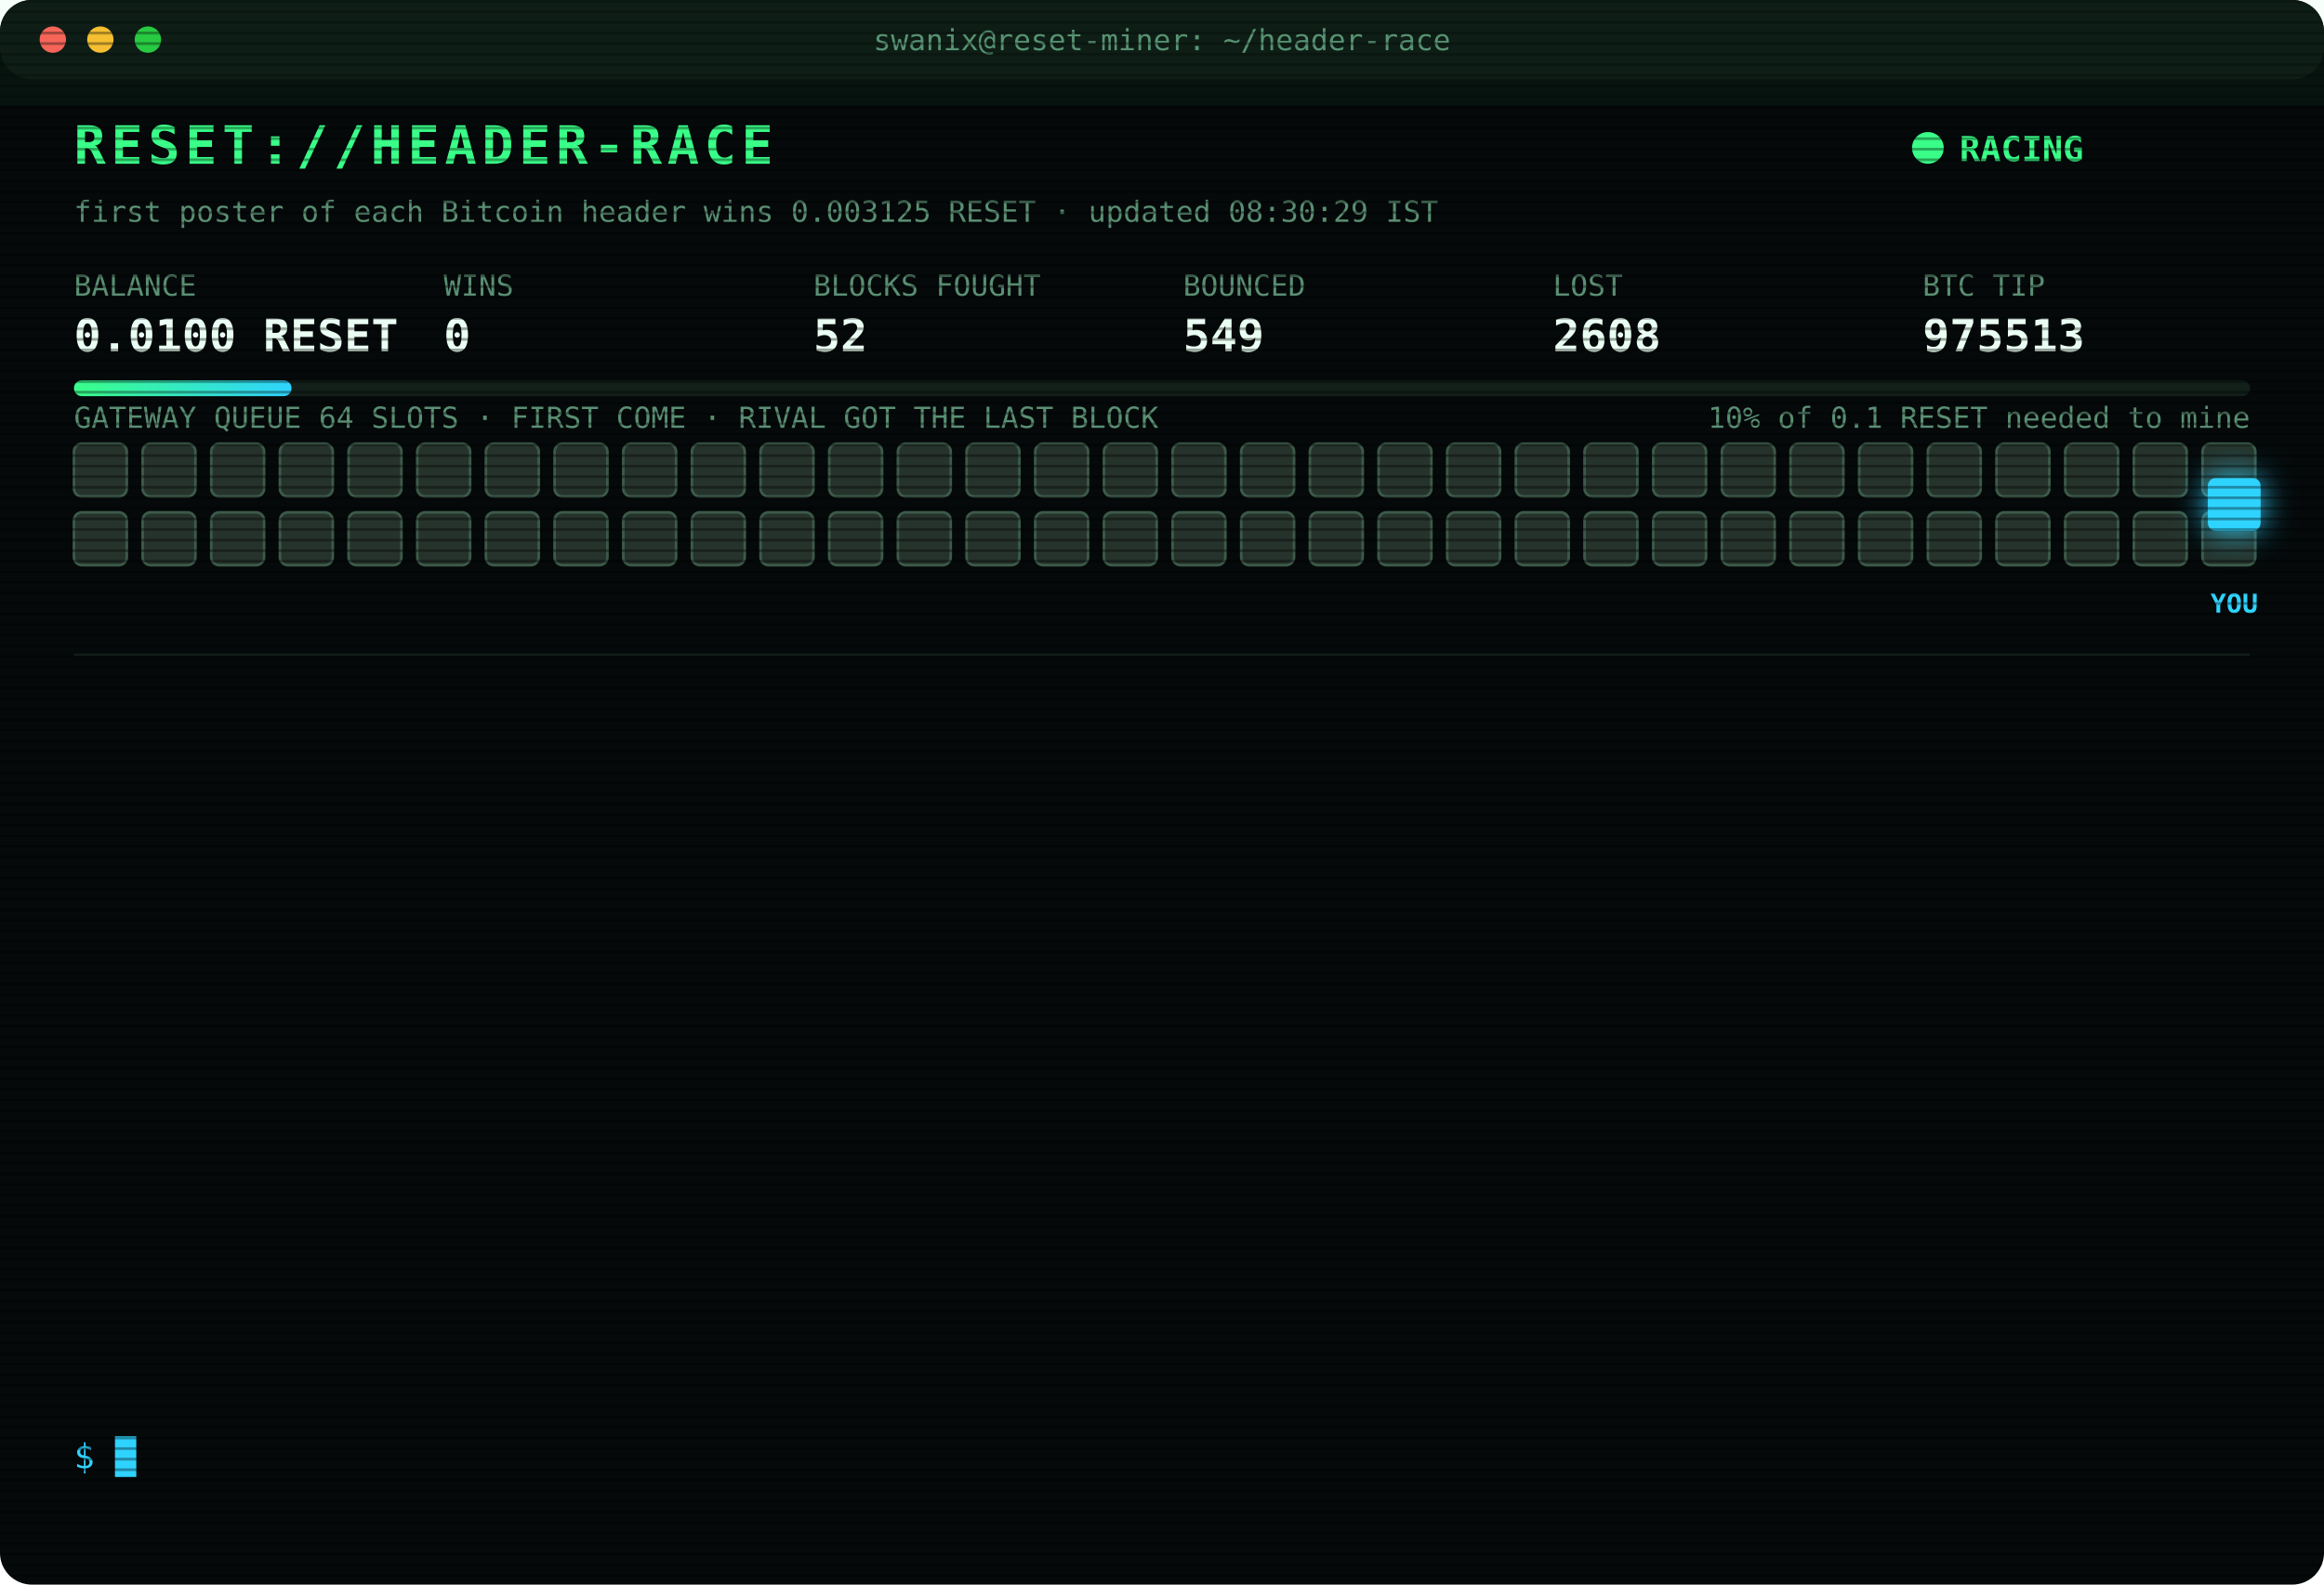
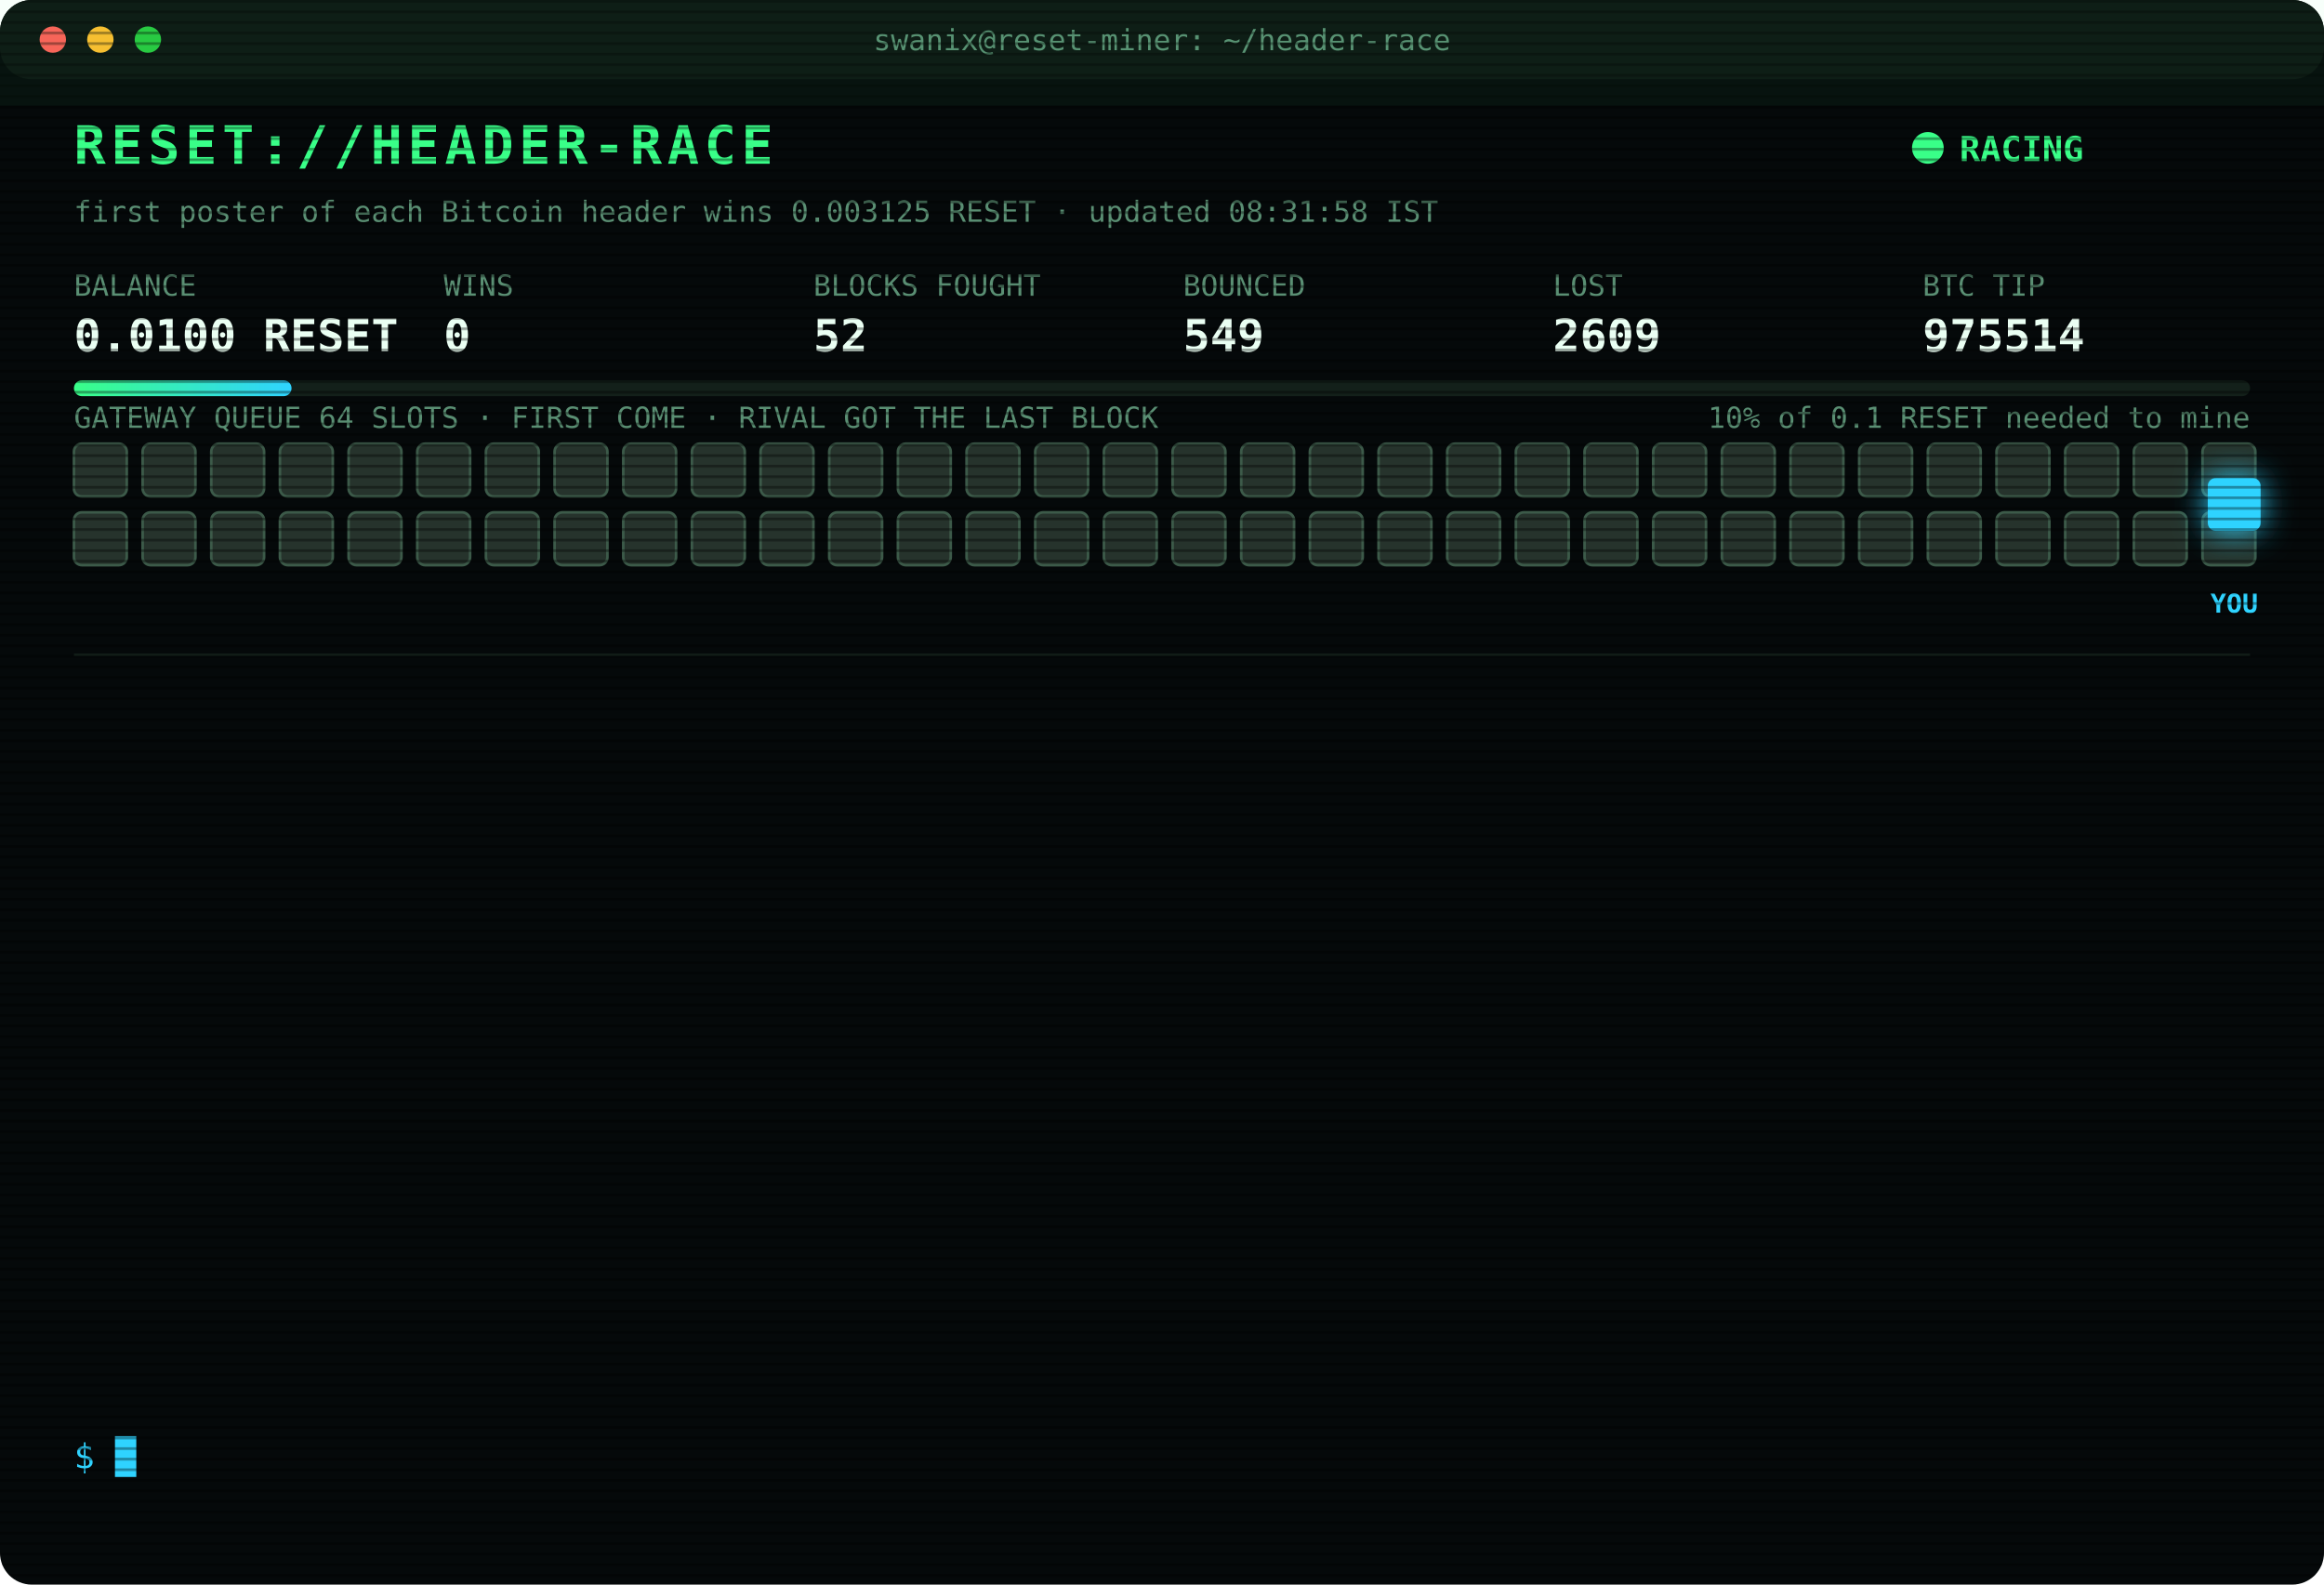
<svg xmlns="http://www.w3.org/2000/svg" width="880" height="600" viewBox="0 0 880 600" font-family="ui-monospace,SFMono-Regular,Menlo,Consolas,monospace">
  <style>
text{font-size:13px;fill:#7CFFB2}
.title{font-size:20px;font-weight:700;fill:#39FF88;letter-spacing:2px;animation:glitch 3s infinite steps(1)}
.sub{fill:#2fd3ff}.k{fill:#5a8f73;font-size:11px}.v{font-size:17px;font-weight:700;fill:#eafff3}
.ts{fill:#3f6b56}.boot{fill:#2fd3ff}.dim{fill:#5a8f73}.bad{fill:#ff4d6d}.warn{fill:#ffd23f}.mag{fill:#ff5cf0}.win{fill:#39FF88;font-weight:700}
.tag{font-size:10px;fill:#2fd3ff;font-weight:700}
.rival{fill:#26332c;stroke:#3c5a49;animation:jam 1.2s infinite alternate}
.idle{fill:#141c18;stroke:#22302a;animation:breathe 4s infinite}
.me{fill:#2fd3ff;filter:drop-shadow(0 0 6px #2fd3ff)}
.hover{animation:nudge 1.1s infinite ease-in-out}.bounce{animation:kick 1.4s infinite}
.ln{opacity:0;animation:in .4s forwards}
.cur{animation:blink 1s infinite steps(1)}
.scan{animation:scan 6s infinite linear}
.led{animation:blink 1.4s infinite}
@keyframes in{from{opacity:0;transform:translateX(-6px)}to{opacity:1;transform:none}}
@keyframes blink{50%{opacity:0}}
@keyframes jam{to{fill:#33463b}}
@keyframes breathe{50%{opacity:.4}}
@keyframes nudge{50%{transform:translateX(-10px)}}
@keyframes kick{0%,100%{transform:none}30%{transform:translateX(-14px)}55%{transform:translateX(10px) translateY(-6px)}}
@keyframes glitch{0%,92%{transform:none}93%{transform:translateX(2px);fill:#ff4d6d}95%{transform:translateX(-2px);fill:#2fd3ff}97%{transform:none}}
@keyframes scan{from{transform:translateY(-40px)}to{transform:translateY(600px)}}
</style>
  <defs>
    <pattern id="sl" width="4" height="4" patternUnits="userSpaceOnUse">
      <rect width="4" height="1" fill="#000" opacity=".35" />
    </pattern>
    <linearGradient id="bar">
      <stop offset="0" stop-color="#39FF88" />
      <stop offset="1" stop-color="#2fd3ff" />
    </linearGradient>
  </defs>
  <rect width="880" height="600" rx="12" fill="#05090a" />
  <rect width="880" height="30" rx="12" fill="#0d1512" />
  <circle cx="20" cy="15" r="5" fill="#ff5f57" />
  <circle cx="38" cy="15" r="5" fill="#febc2e" />
  <circle cx="56" cy="15" r="5" fill="#28c840" />
  <text x="440" y="19" text-anchor="middle" class="k">swanix@reset-miner: ~/header-race</text>
  <text x="28" y="62" class="title">RESET://HEADER-RACE</text>
  <circle class="led" cx="730" cy="56" r="6" fill="#39FF88" />
  <text x="742" y="61" class="win">RACING</text>
-   <text x="28" y="84" class="k">first poster of each Bitcoin header wins 0.003125 RESET · updated 08:30:29 IST</text>
+   <text x="28" y="84" class="k">first poster of each Bitcoin header wins 0.003125 RESET · updated 08:31:58 IST</text>
  <text x="28" y="112" class="k">BALANCE</text>
  <text x="28" y="133" class="v">0.0100 RESET</text>
  <text x="168" y="112" class="k">WINS</text>
  <text x="168" y="133" class="v">0</text>
  <text x="308" y="112" class="k">BLOCKS FOUGHT</text>
  <text x="308" y="133" class="v">52</text>
  <text x="448" y="112" class="k">BOUNCED</text>
  <text x="448" y="133" class="v">549</text>
  <text x="588" y="112" class="k">LOST</text>
-   <text x="588" y="133" class="v">2608</text>
+   <text x="588" y="133" class="v">2609</text>
  <text x="728" y="112" class="k">BTC TIP</text>
-   <text x="728" y="133" class="v">975513</text>
+   <text x="728" y="133" class="v">975514</text>
  <rect x="28" y="144" width="824" height="6" rx="3" fill="#13201a" />
  <rect x="28" y="144" width="82.4" height="6" rx="3" fill="url(#bar)" />
  <text x="852" y="162" text-anchor="end" class="k">10% of 0.1 RESET needed to mine</text>
  <text x="28" y="162" class="k">GATEWAY QUEUE 64 SLOTS · FIRST COME · RIVAL GOT THE LAST BLOCK</text>
  <rect class="rival" x="28" y="168" width="20" height="20" rx="3" style="animation-delay:0.00s" />
  <rect class="rival" x="54" y="168" width="20" height="20" rx="3" style="animation-delay:0.05s" />
  <rect class="rival" x="80" y="168" width="20" height="20" rx="3" style="animation-delay:0.10s" />
  <rect class="rival" x="106" y="168" width="20" height="20" rx="3" style="animation-delay:0.15s" />
  <rect class="rival" x="132" y="168" width="20" height="20" rx="3" style="animation-delay:0.20s" />
  <rect class="rival" x="158" y="168" width="20" height="20" rx="3" style="animation-delay:0.25s" />
  <rect class="rival" x="184" y="168" width="20" height="20" rx="3" style="animation-delay:0.30s" />
  <rect class="rival" x="210" y="168" width="20" height="20" rx="3" style="animation-delay:0.35s" />
  <rect class="rival" x="236" y="168" width="20" height="20" rx="3" style="animation-delay:0.40s" />
  <rect class="rival" x="262" y="168" width="20" height="20" rx="3" style="animation-delay:0.45s" />
  <rect class="rival" x="288" y="168" width="20" height="20" rx="3" style="animation-delay:0.50s" />
  <rect class="rival" x="314" y="168" width="20" height="20" rx="3" style="animation-delay:0.55s" />
  <rect class="rival" x="340" y="168" width="20" height="20" rx="3" style="animation-delay:0.60s" />
  <rect class="rival" x="366" y="168" width="20" height="20" rx="3" style="animation-delay:0.65s" />
  <rect class="rival" x="392" y="168" width="20" height="20" rx="3" style="animation-delay:0.70s" />
  <rect class="rival" x="418" y="168" width="20" height="20" rx="3" style="animation-delay:0.75s" />
  <rect class="rival" x="444" y="168" width="20" height="20" rx="3" style="animation-delay:0.80s" />
  <rect class="rival" x="470" y="168" width="20" height="20" rx="3" style="animation-delay:0.85s" />
  <rect class="rival" x="496" y="168" width="20" height="20" rx="3" style="animation-delay:0.90s" />
  <rect class="rival" x="522" y="168" width="20" height="20" rx="3" style="animation-delay:0.95s" />
  <rect class="rival" x="548" y="168" width="20" height="20" rx="3" style="animation-delay:1.00s" />
  <rect class="rival" x="574" y="168" width="20" height="20" rx="3" style="animation-delay:1.05s" />
  <rect class="rival" x="600" y="168" width="20" height="20" rx="3" style="animation-delay:1.10s" />
  <rect class="rival" x="626" y="168" width="20" height="20" rx="3" style="animation-delay:1.15s" />
  <rect class="rival" x="652" y="168" width="20" height="20" rx="3" style="animation-delay:1.20s" />
  <rect class="rival" x="678" y="168" width="20" height="20" rx="3" style="animation-delay:1.25s" />
  <rect class="rival" x="704" y="168" width="20" height="20" rx="3" style="animation-delay:1.30s" />
  <rect class="rival" x="730" y="168" width="20" height="20" rx="3" style="animation-delay:1.35s" />
  <rect class="rival" x="756" y="168" width="20" height="20" rx="3" style="animation-delay:1.40s" />
  <rect class="rival" x="782" y="168" width="20" height="20" rx="3" style="animation-delay:1.45s" />
  <rect class="rival" x="808" y="168" width="20" height="20" rx="3" style="animation-delay:1.50s" />
  <rect class="rival" x="834" y="168" width="20" height="20" rx="3" style="animation-delay:1.55s" />
  <rect class="rival" x="28" y="194" width="20" height="20" rx="3" style="animation-delay:1.60s" />
  <rect class="rival" x="54" y="194" width="20" height="20" rx="3" style="animation-delay:1.65s" />
  <rect class="rival" x="80" y="194" width="20" height="20" rx="3" style="animation-delay:1.70s" />
  <rect class="rival" x="106" y="194" width="20" height="20" rx="3" style="animation-delay:1.75s" />
  <rect class="rival" x="132" y="194" width="20" height="20" rx="3" style="animation-delay:1.80s" />
  <rect class="rival" x="158" y="194" width="20" height="20" rx="3" style="animation-delay:1.85s" />
  <rect class="rival" x="184" y="194" width="20" height="20" rx="3" style="animation-delay:1.90s" />
  <rect class="rival" x="210" y="194" width="20" height="20" rx="3" style="animation-delay:1.95s" />
  <rect class="rival" x="236" y="194" width="20" height="20" rx="3" style="animation-delay:2.00s" />
  <rect class="rival" x="262" y="194" width="20" height="20" rx="3" style="animation-delay:2.05s" />
  <rect class="rival" x="288" y="194" width="20" height="20" rx="3" style="animation-delay:2.10s" />
  <rect class="rival" x="314" y="194" width="20" height="20" rx="3" style="animation-delay:2.15s" />
  <rect class="rival" x="340" y="194" width="20" height="20" rx="3" style="animation-delay:2.20s" />
  <rect class="rival" x="366" y="194" width="20" height="20" rx="3" style="animation-delay:2.25s" />
  <rect class="rival" x="392" y="194" width="20" height="20" rx="3" style="animation-delay:2.30s" />
  <rect class="rival" x="418" y="194" width="20" height="20" rx="3" style="animation-delay:2.35s" />
  <rect class="rival" x="444" y="194" width="20" height="20" rx="3" style="animation-delay:2.40s" />
  <rect class="rival" x="470" y="194" width="20" height="20" rx="3" style="animation-delay:2.45s" />
  <rect class="rival" x="496" y="194" width="20" height="20" rx="3" style="animation-delay:2.50s" />
  <rect class="rival" x="522" y="194" width="20" height="20" rx="3" style="animation-delay:2.55s" />
  <rect class="rival" x="548" y="194" width="20" height="20" rx="3" style="animation-delay:2.60s" />
  <rect class="rival" x="574" y="194" width="20" height="20" rx="3" style="animation-delay:2.65s" />
  <rect class="rival" x="600" y="194" width="20" height="20" rx="3" style="animation-delay:2.70s" />
  <rect class="rival" x="626" y="194" width="20" height="20" rx="3" style="animation-delay:2.75s" />
  <rect class="rival" x="652" y="194" width="20" height="20" rx="3" style="animation-delay:2.80s" />
  <rect class="rival" x="678" y="194" width="20" height="20" rx="3" style="animation-delay:2.85s" />
  <rect class="rival" x="704" y="194" width="20" height="20" rx="3" style="animation-delay:2.90s" />
  <rect class="rival" x="730" y="194" width="20" height="20" rx="3" style="animation-delay:2.95s" />
  <rect class="rival" x="756" y="194" width="20" height="20" rx="3" style="animation-delay:3.00s" />
  <rect class="rival" x="782" y="194" width="20" height="20" rx="3" style="animation-delay:3.05s" />
  <rect class="rival" x="808" y="194" width="20" height="20" rx="3" style="animation-delay:3.10s" />
  <rect class="rival" x="834" y="194" width="20" height="20" rx="3" style="animation-delay:3.15s" />
  <g class="hover">
    <rect class="me" x="836" y="181" width="20" height="20" rx="3" />
    <text class="tag" x="846" y="232" text-anchor="middle">YOU</text>
  </g>
  <line x1="28" x2="852" y1="248" y2="248" stroke="#13201a" />
  <g class="ln" style="animation-delay:0.40s">
-     <text x="28" y="270" class="ts">06:51:21</text>
-     <text x="104" y="270" class="bad">[LOST] #975504 taken by a rival miner</text>
+     <text x="28" y="270" class="ts">07:01:08</text>
+     <text x="104" y="270" class="bad">[LOST] #975505 taken by a rival miner</text>
  </g>
  <g class="ln" style="animation-delay:0.65s">
-     <text x="28" y="292" class="ts">07:01:08</text>
-     <text x="104" y="292" class="bad">[LOST] #975505 taken by a rival miner</text>
+     <text x="28" y="292" class="ts">07:05:45</text>
+     <text x="104" y="292" class="bad">[LOST] #975506 taken by a rival miner</text>
  </g>
  <g class="ln" style="animation-delay:0.90s">
-     <text x="28" y="314" class="ts">07:05:45</text>
-     <text x="104" y="314" class="bad">[LOST] #975506 taken by a rival miner</text>
+     <text x="28" y="314" class="ts">07:08:31</text>
+     <text x="104" y="314" class="bad">[LOST] #975507 taken by a rival miner</text>
  </g>
  <g class="ln" style="animation-delay:1.15s">
-     <text x="28" y="336" class="ts">07:08:31</text>
-     <text x="104" y="336" class="bad">[LOST] #975507 taken by a rival miner</text>
+     <text x="28" y="336" class="ts">07:21:28</text>
+     <text x="104" y="336" class="bad">[GATEWAY DOWN] no response · 2892ms</text>
  </g>
  <g class="ln" style="animation-delay:1.40s">
-     <text x="28" y="358" class="ts">07:21:28</text>
-     <text x="104" y="358" class="bad">[GATEWAY DOWN] no response · 2892ms</text>
+     <text x="28" y="358" class="ts">07:25:36</text>
+     <text x="104" y="358" class="dim">[STINT END] calls 765 · wins 0</text>
  </g>
  <g class="ln" style="animation-delay:1.65s">
-     <text x="28" y="380" class="ts">07:25:36</text>
-     <text x="104" y="380" class="dim">[STINT END] calls 765 · wins 0</text>
+     <text x="28" y="380" class="ts">07:30:26</text>
+     <text x="104" y="380" class="boot">[BOOT] racer v3 online · 3 feeds · stint 340m</text>
  </g>
  <g class="ln" style="animation-delay:1.90s">
-     <text x="28" y="402" class="ts">07:30:26</text>
-     <text x="104" y="402" class="boot">[BOOT] racer v3 online · 3 feeds · stint 340m</text>
+     <text x="28" y="402" class="ts">07:38:45</text>
+     <text x="104" y="402" class="bad">[LOST] #975508 taken by a rival miner</text>
  </g>
  <g class="ln" style="animation-delay:2.15s">
-     <text x="28" y="424" class="ts">07:38:45</text>
-     <text x="104" y="424" class="bad">[LOST] #975508 taken by a rival miner</text>
+     <text x="28" y="424" class="ts">07:40:03</text>
+     <text x="104" y="424" class="bad">[LOST] #975509 taken by a rival miner</text>
  </g>
  <g class="ln" style="animation-delay:2.40s">
-     <text x="28" y="446" class="ts">07:40:03</text>
-     <text x="104" y="446" class="bad">[LOST] #975509 taken by a rival miner</text>
+     <text x="28" y="446" class="ts">07:57:32</text>
+     <text x="104" y="446" class="bad">[LOST] #975510 taken by a rival miner</text>
  </g>
  <g class="ln" style="animation-delay:2.65s">
-     <text x="28" y="468" class="ts">07:57:32</text>
-     <text x="104" y="468" class="bad">[LOST] #975510 taken by a rival miner</text>
+     <text x="28" y="468" class="ts">08:08:04</text>
+     <text x="104" y="468" class="bad">[LOST] #975511 taken by a rival miner</text>
  </g>
  <g class="ln" style="animation-delay:2.90s">
-     <text x="28" y="490" class="ts">08:08:04</text>
-     <text x="104" y="490" class="bad">[LOST] #975511 taken by a rival miner</text>
+     <text x="28" y="490" class="ts">08:13:05</text>
+     <text x="104" y="490" class="bad">[LOST] #975512 taken by a rival miner</text>
  </g>
  <g class="ln" style="animation-delay:3.15s">
-     <text x="28" y="512" class="ts">08:13:05</text>
-     <text x="104" y="512" class="bad">[LOST] #975512 taken by a rival miner</text>
+     <text x="28" y="512" class="ts">08:20:44</text>
+     <text x="104" y="512" class="bad">[LOST] #975513 taken by a rival miner</text>
  </g>
  <g class="ln" style="animation-delay:3.40s">
-     <text x="28" y="534" class="ts">08:20:44</text>
-     <text x="104" y="534" class="bad">[LOST] #975513 taken by a rival miner</text>
+     <text x="28" y="534" class="ts">08:31:58</text>
+     <text x="104" y="534" class="bad">[LOST] #975514 taken by a rival miner</text>
  </g>
  <text x="28" y="556" class="sub">$ <tspan class="cur">█</tspan>
  </text>
  <rect width="880" height="600" rx="12" fill="url(#sl)" pointer-events="none" />
  <rect class="scan" width="880" height="40" fill="#39FF88" opacity=".04" />
</svg>
